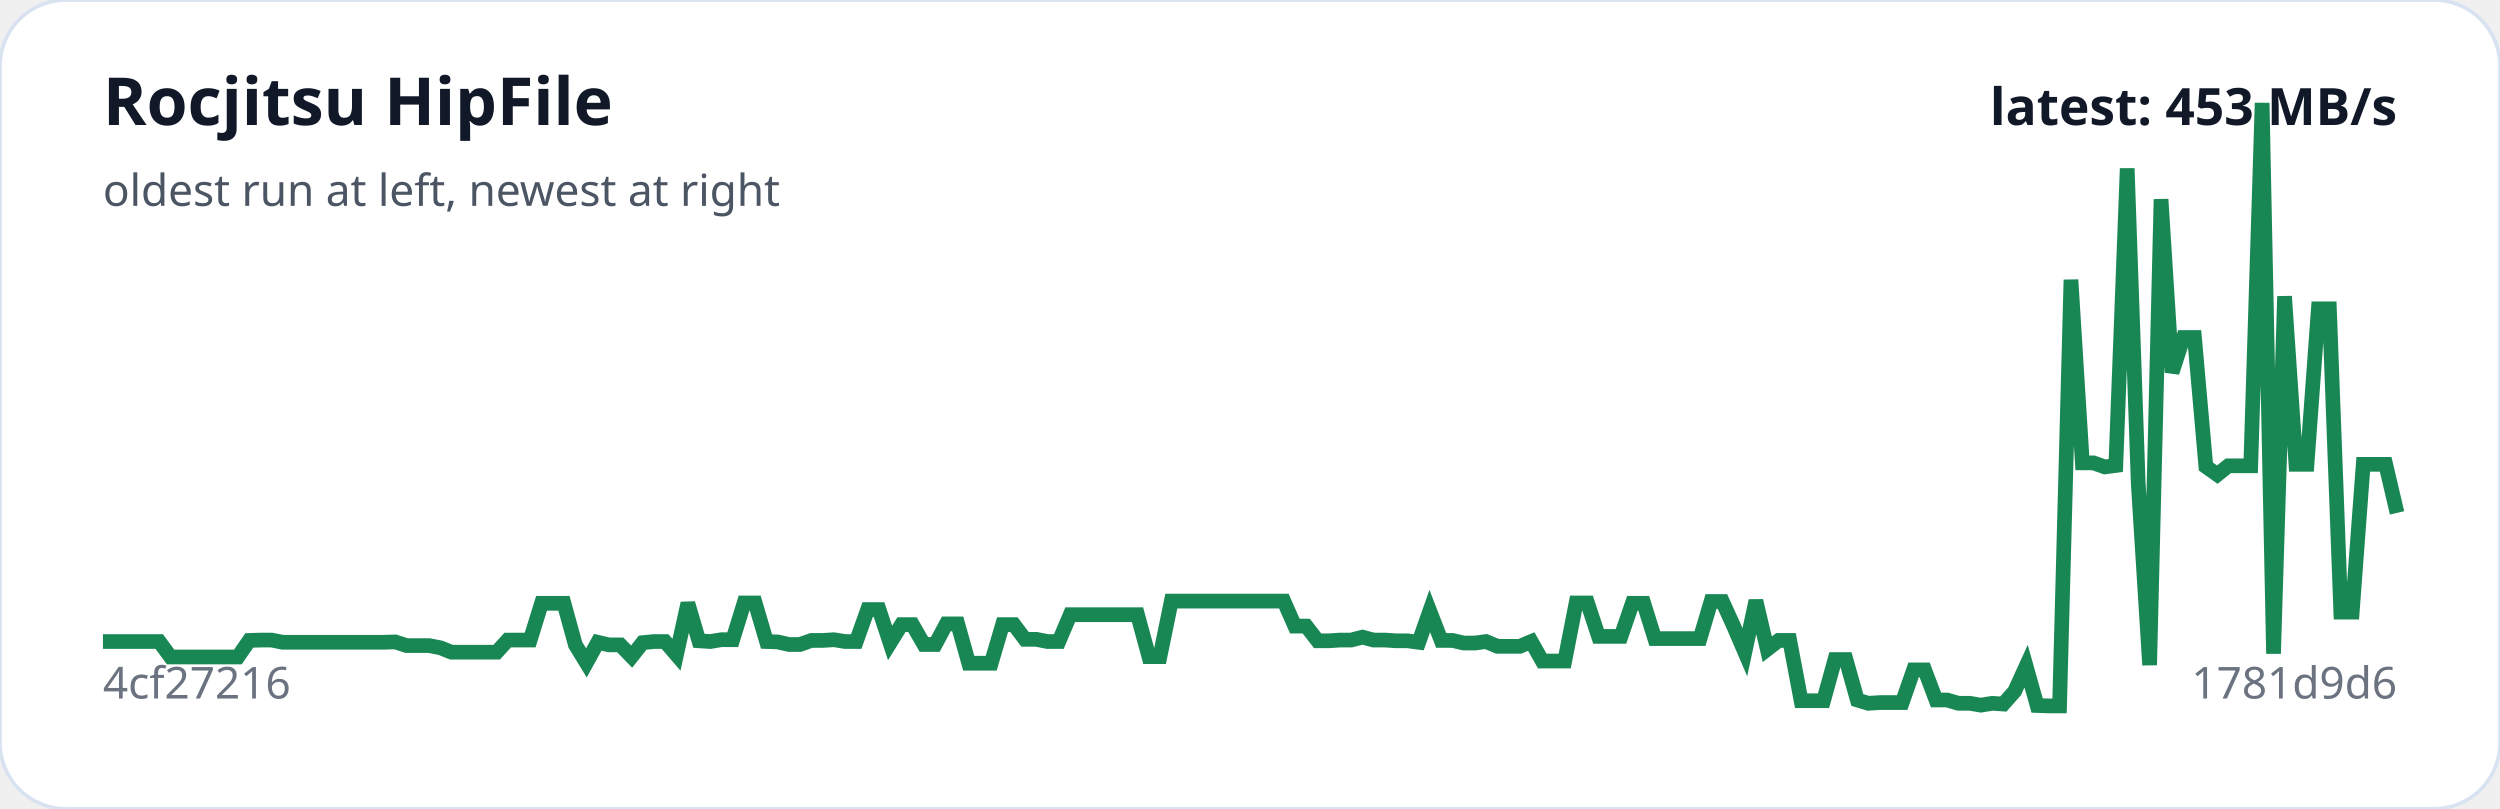
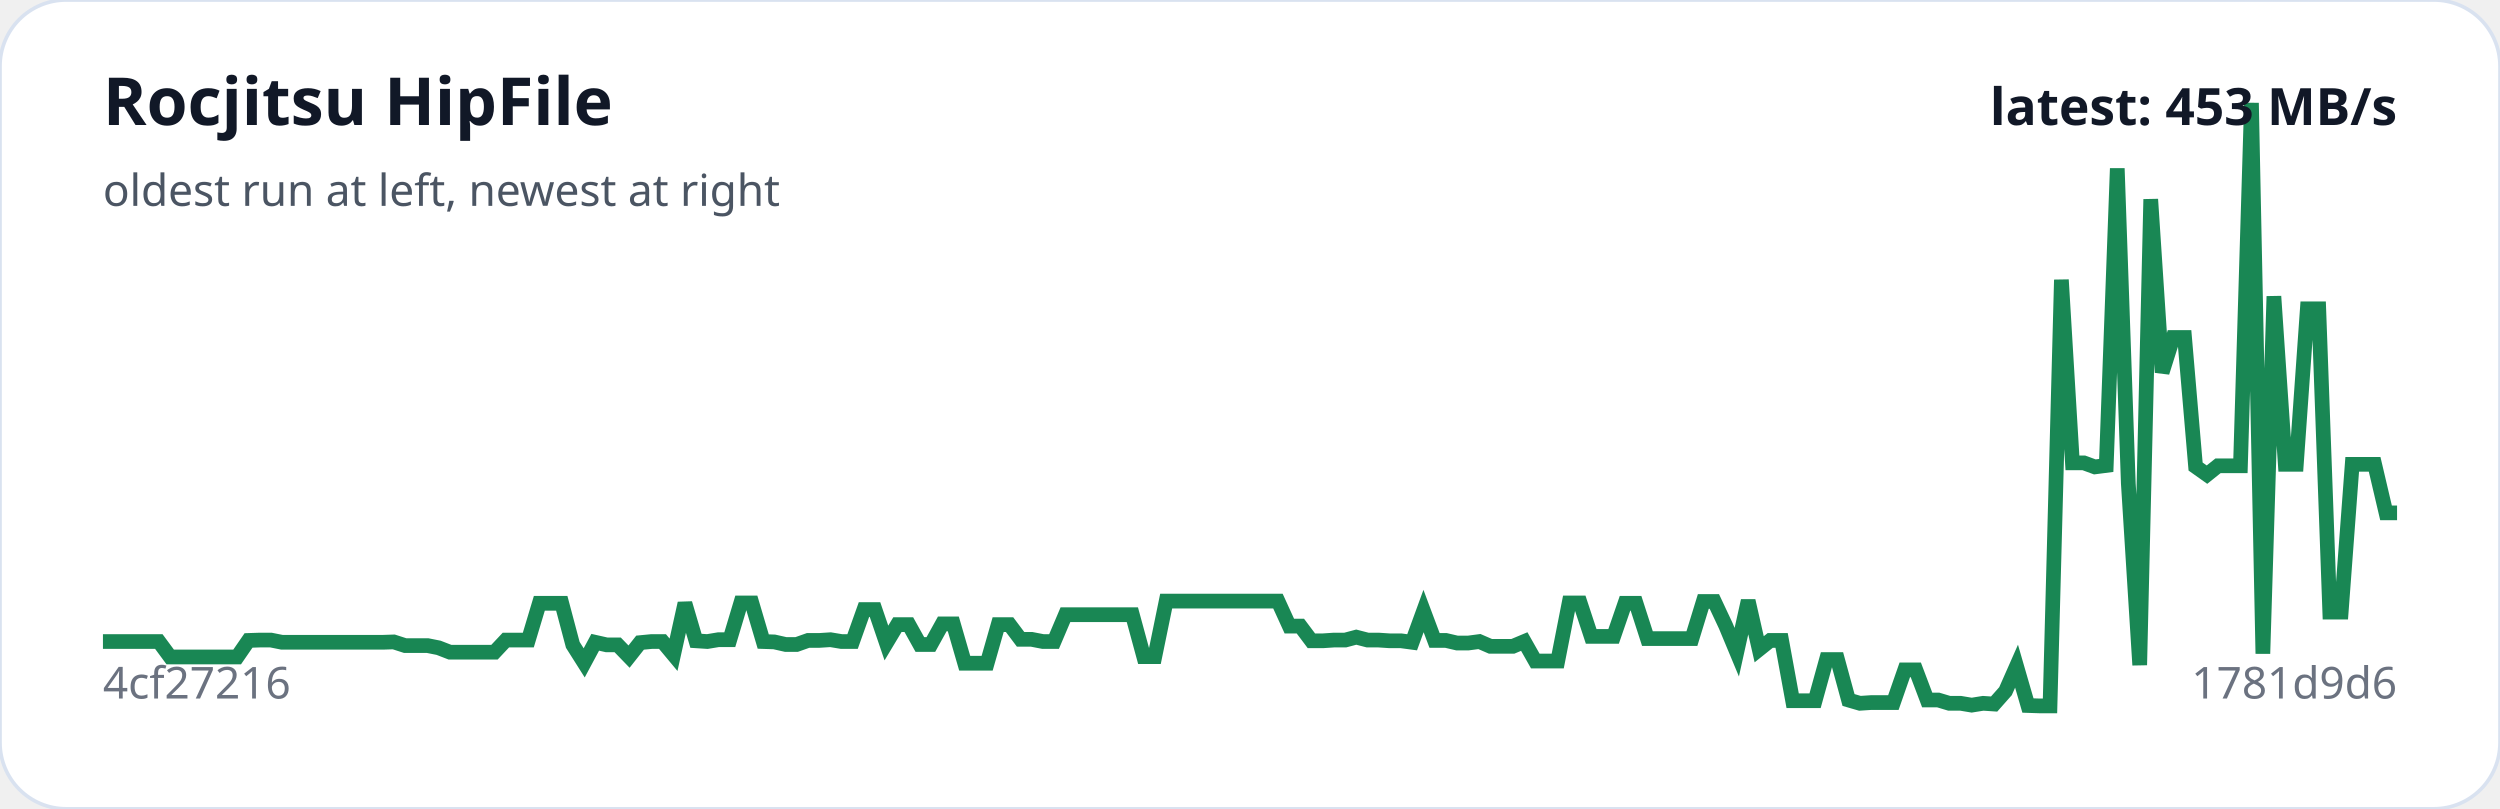
<svg xmlns="http://www.w3.org/2000/svg" viewBox="0 0 680 220" width="100%" role="img" aria-label="Rocjitsu HipFile trend">
  <rect width="100%" height="100%" rx="18" fill="#ffffff" stroke="#d9e2f0" />
-   <polyline fill="none" stroke="#198754" stroke-width="4" points="28.0,174.5 31.1,174.5 34.1,174.5 37.2,174.5 40.2,174.5 43.3,174.5 46.4,178.7 49.4,178.7 52.5,178.7 55.5,178.7 58.6,178.7 61.6,178.7 64.7,178.7 67.8,174.2 70.8,174.1 73.9,174.1 76.9,174.7 80.0,174.7 83.1,174.7 86.1,174.7 89.2,174.7 92.2,174.7 95.3,174.7 98.4,174.7 101.4,174.7 104.5,174.7 107.5,174.6 110.6,175.6 113.6,175.6 116.7,175.6 119.8,176.2 122.8,177.4 125.9,177.4 128.9,177.4 132.0,177.4 135.1,177.4 138.1,174.1 141.2,174.1 144.2,174.1 147.3,164.1 150.4,164.1 153.4,164.1 156.5,175.4 159.5,180.3 162.6,174.7 165.6,175.4 168.7,175.4 171.8,178.6 174.8,174.8 177.9,174.5 180.9,174.5 184.0,178.1 187.1,164.1 190.1,174.3 193.2,174.5 196.2,174.0 199.3,174.0 202.4,164.0 205.4,164.0 208.5,174.5 211.5,174.6 214.6,175.3 217.6,175.3 220.7,174.2 223.8,174.2 226.8,174.0 229.9,174.5 232.9,174.5 236.0,165.8 239.1,165.8 242.1,174.9 245.2,169.9 248.2,169.9 251.3,175.3 254.4,175.3 257.4,169.7 260.5,169.7 263.5,180.4 266.6,180.4 269.6,180.4 272.7,169.9 275.8,169.9 278.8,173.9 281.9,173.9 284.9,174.5 288.0,174.5 291.1,167.2 294.1,167.2 297.2,167.2 300.2,167.2 303.3,167.2 306.4,167.2 309.4,167.2 312.5,178.6 315.5,178.6 318.6,163.5 321.6,163.5 324.7,163.5 327.8,163.5 330.8,163.5 333.9,163.5 336.9,163.5 340.0,163.5 343.1,163.5 346.1,163.5 349.2,163.5 352.2,170.3 355.3,170.3 358.4,174.3 361.4,174.3 364.5,174.1 367.5,174.1 370.6,173.3 373.6,174.1 376.7,174.1 379.8,174.3 382.8,174.3 385.9,174.7 388.9,166.2 392.0,174.2 395.1,174.2 398.1,174.9 401.2,174.9 404.2,174.5 407.3,175.8 410.4,175.8 413.4,175.8 416.5,174.5 419.5,179.8 422.6,179.8 425.6,179.8 428.7,164.0 431.8,164.0 434.8,173.1 437.9,173.1 440.9,173.1 444.0,164.1 447.1,164.1 450.1,173.7 453.2,173.7 456.2,173.7 459.3,173.7 462.4,173.7 465.4,163.6 468.5,163.6 471.5,170.2 474.6,177.4 477.6,163.4 480.7,176.6 483.8,174.2 486.8,174.2 489.9,190.6 492.9,190.6 496.0,190.6 499.1,179.4 502.1,179.4 505.2,190.4 508.2,191.3 511.3,191.1 514.4,191.1 517.4,191.1 520.5,182.2 523.5,182.2 526.6,190.4 529.6,190.4 532.7,191.3 535.8,191.3 538.8,191.8 541.9,191.3 544.9,191.5 548.0,188.0 551.1,181.2 554.1,191.9 557.2,192.0 560.2,192.0 563.3,76.1 566.4,125.9 569.4,125.9 572.5,127.0 575.5,126.6 578.6,45.8 581.6,131.5 584.7,180.9 587.8,54.2 590.8,101.3 593.9,91.8 596.9,91.8 600.0,126.9 603.1,129.1 606.1,126.7 609.2,126.7 612.2,126.7 615.3,28.0 618.4,177.8 621.4,80.6 624.5,126.3 627.5,126.3 630.6,84.0 633.6,84.0 636.7,166.5 639.8,166.5 642.8,126.3 645.9,126.3 648.9,126.3 652.0,139.5" />
+   <polyline fill="none" stroke="#198754" stroke-width="4" points="28.0,174.5 31.0,174.5 34.1,174.5 37.1,174.5 40.2,174.5 43.2,174.5 46.3,178.7 49.3,178.7 52.4,178.7 55.4,178.7 58.4,178.7 61.5,178.7 64.5,178.7 67.6,174.2 70.6,174.1 73.7,174.1 76.7,174.7 79.7,174.7 82.8,174.7 85.8,174.7 88.9,174.7 91.9,174.7 95.0,174.7 98.0,174.7 101.1,174.7 104.1,174.7 107.1,174.6 110.2,175.6 113.2,175.6 116.3,175.6 119.3,176.2 122.4,177.4 125.4,177.4 128.4,177.4 131.5,177.4 134.5,177.4 137.6,174.1 140.6,174.1 143.7,174.1 146.7,164.1 149.8,164.1 152.8,164.1 155.8,175.4 158.9,180.3 161.9,174.7 165.0,175.4 168.0,175.4 171.1,178.6 174.1,174.8 177.2,174.5 180.2,174.5 183.2,178.1 186.3,164.1 189.3,174.3 192.4,174.5 195.4,174.0 198.5,174.0 201.5,164.0 204.5,164.0 207.6,174.5 210.6,174.6 213.7,175.3 216.7,175.3 219.8,174.2 222.8,174.2 225.9,174.0 228.9,174.5 231.9,174.5 235.0,165.8 238.0,165.8 241.1,174.9 244.1,169.9 247.2,169.9 250.2,175.3 253.2,175.3 256.3,169.7 259.3,169.7 262.4,180.4 265.4,180.4 268.5,180.4 271.5,169.9 274.6,169.9 277.6,173.9 280.6,173.9 283.7,174.5 286.7,174.5 289.8,167.2 292.8,167.2 295.9,167.2 298.9,167.2 302.0,167.2 305.0,167.2 308.0,167.2 311.1,178.6 314.1,178.6 317.2,163.5 320.2,163.5 323.3,163.5 326.3,163.5 329.3,163.5 332.4,163.5 335.4,163.5 338.5,163.5 341.5,163.5 344.6,163.5 347.6,163.5 350.7,170.3 353.7,170.3 356.7,174.3 359.8,174.3 362.8,174.1 365.9,174.1 368.9,173.3 372.0,174.1 375.0,174.1 378.0,174.3 381.1,174.3 384.1,174.7 387.2,166.2 390.2,174.2 393.3,174.2 396.3,174.9 399.4,174.9 402.4,174.5 405.4,175.8 408.5,175.8 411.5,175.8 414.6,174.5 417.6,179.8 420.7,179.8 423.7,179.8 426.8,164.0 429.8,164.0 432.8,173.1 435.9,173.1 438.9,173.1 442.0,164.1 445.0,164.1 448.1,173.7 451.1,173.7 454.1,173.7 457.2,173.7 460.2,173.7 463.3,163.6 466.3,163.6 469.4,170.2 472.4,177.4 475.5,163.4 478.5,176.6 481.5,174.2 484.6,174.2 487.6,190.6 490.7,190.6 493.7,190.6 496.8,179.4 499.8,179.4 502.8,190.4 505.9,191.3 508.9,191.1 512.0,191.1 515.0,191.1 518.1,182.2 521.1,182.2 524.2,190.4 527.2,190.4 530.2,191.3 533.3,191.3 536.3,191.8 539.4,191.3 542.4,191.5 545.5,188.0 548.5,181.2 551.6,191.9 554.6,192.0 557.6,192.0 560.7,76.1 563.7,125.9 566.8,125.9 569.8,127.0 572.9,126.6 575.9,45.8 578.9,131.5 582.0,180.9 585.0,54.2 588.1,101.3 591.1,91.8 594.2,91.8 597.2,126.9 600.3,129.1 603.3,126.7 606.3,126.7 609.4,126.7 612.4,28.0 615.5,177.8 618.5,80.6 621.6,126.3 624.6,126.3 627.6,84.0 630.7,84.0 633.7,166.5 636.8,166.5 639.8,126.3 642.9,126.3 645.9,126.3 649.0,139.5 652.0,139.5" />
  <text x="28" y="34" fill="#111827" font-family="system-ui,sans-serif" font-size="18" font-weight="700">Rocjitsu HipFile</text>
  <text x="28" y="56" fill="#4b5563" font-family="system-ui,sans-serif" font-size="12">oldest run at left, newest at right</text>
  <text x="28" y="190" fill="#6b7280" font-family="system-ui,sans-serif" font-size="12">4cf27216</text>
  <text x="652" y="190" text-anchor="end" fill="#6b7280" font-family="system-ui,sans-serif" font-size="12">1781d9d6</text>
  <text x="652" y="34" text-anchor="end" fill="#111827" font-family="system-ui,sans-serif" font-size="14" font-weight="700">latest: 453 MB/s</text>
</svg>
